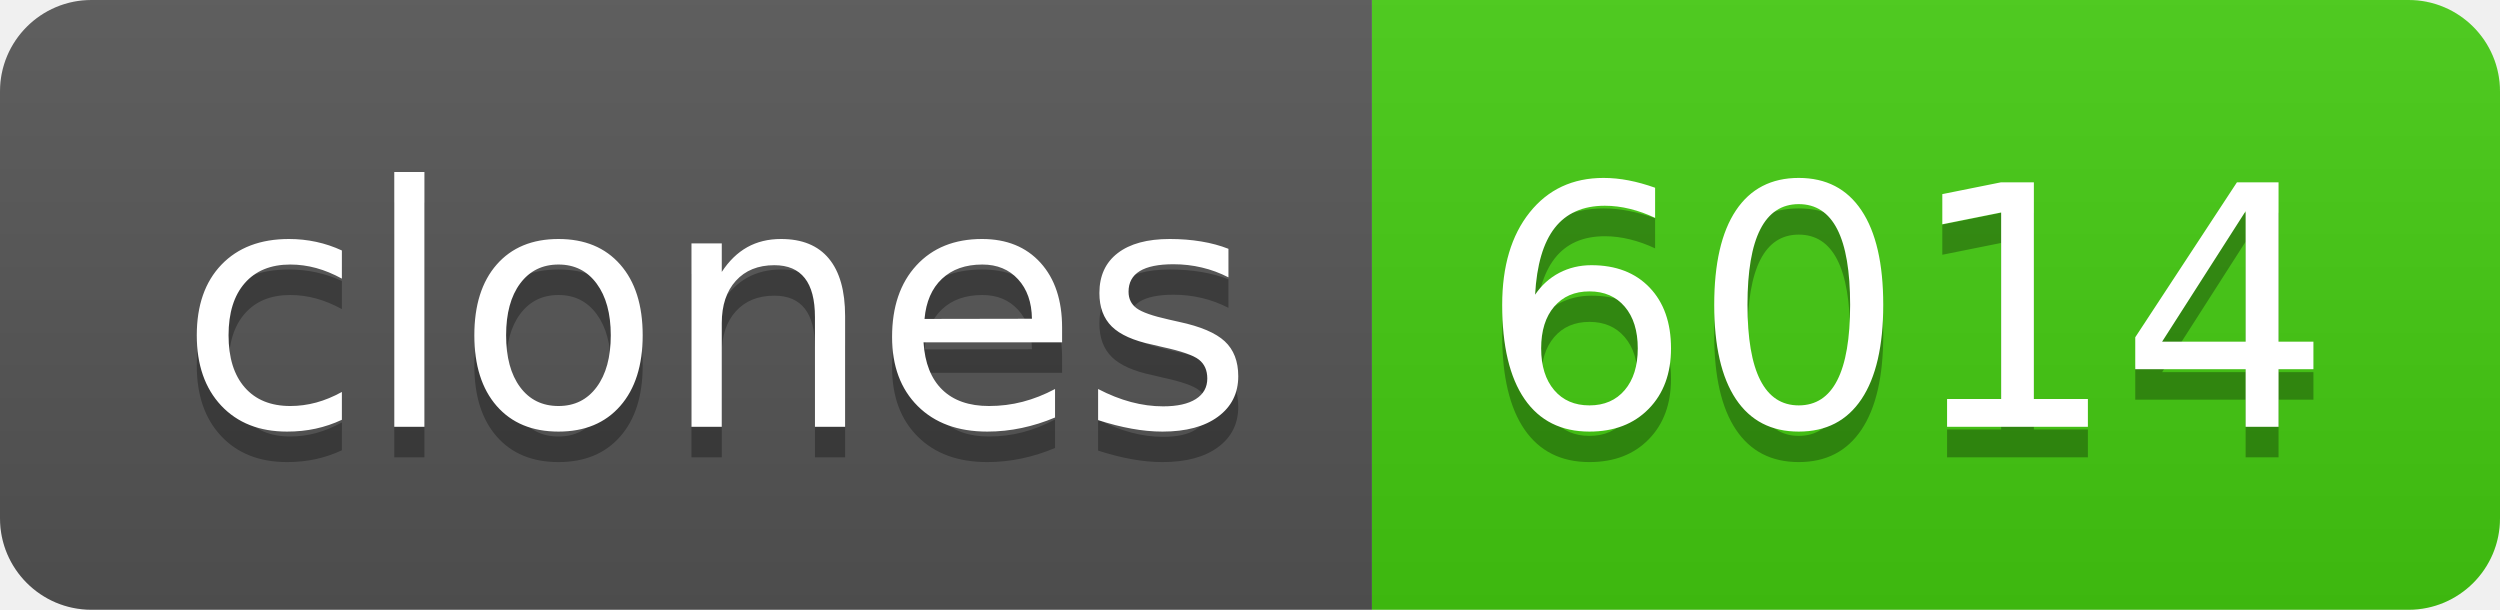
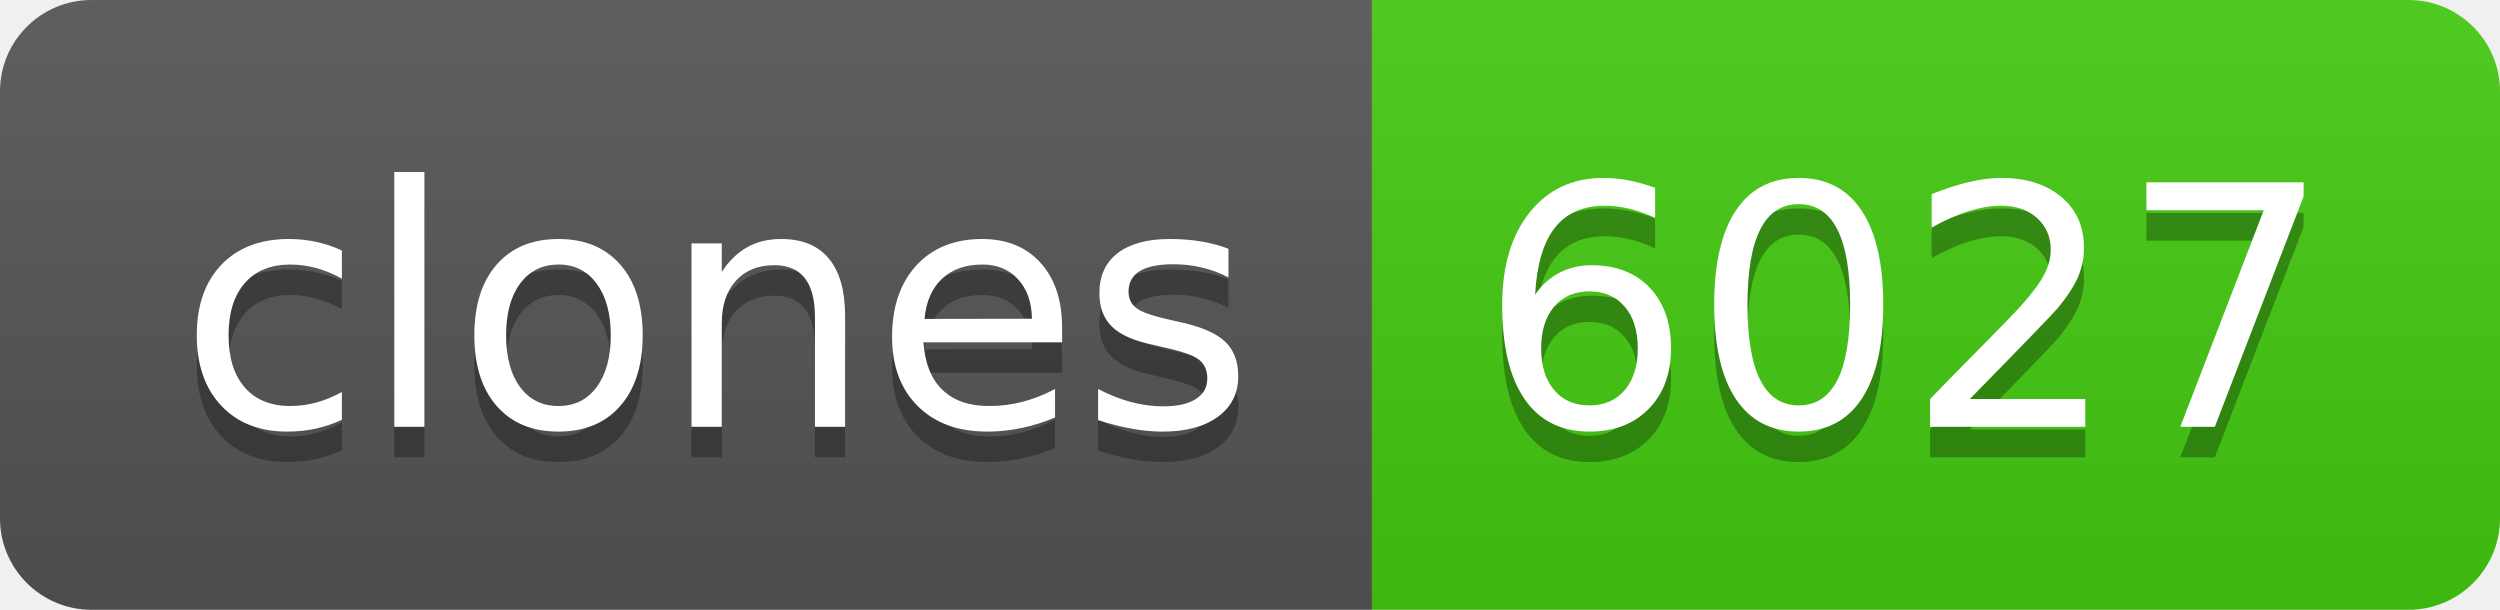
- <svg xmlns="http://www.w3.org/2000/svg" width="82" height="20" role="img" aria-label="clones: 6014">
+ <svg xmlns="http://www.w3.org/2000/svg" width="82" height="20" role="img" aria-label="clones: 6027">
  <linearGradient id="s" x2="0" y2="100%">
    <stop offset="0" stop-color="#bbb" stop-opacity=".1" />
    <stop offset="1" stop-opacity=".1" />
  </linearGradient>
  <clipPath id="r">
    <rect width="82" height="20" rx="3" fill="#fff" />
  </clipPath>
  <g clip-path="url(#r)">
    <rect width="45" height="20" fill="#555" />
    <rect x="45" width="37" height="20" fill="#4c1" />
    <rect width="82" height="20" fill="url(#s)" />
  </g>
  <g fill="#fff" text-anchor="middle" font-family="Verdana,Geneva,DejaVu Sans,sans-serif" text-rendering="geometricPrecision" font-size="110">
    <text aria-hidden="true" x="235" y="150" fill="#010101" fill-opacity=".3" transform="scale(.1)" textLength="350">clones</text>
    <text x="235" y="140" transform="scale(.1)" fill="#fff" textLength="350">clones</text>
-     <text aria-hidden="true" x="625" y="150" fill="#010101" fill-opacity=".3" transform="scale(.1)" textLength="270">6014</text>
-     <text x="625" y="140" transform="scale(.1)" fill="#fff" textLength="270">6014</text>
+     <text aria-hidden="true" x="625" y="150" fill="#010101" fill-opacity=".3" transform="scale(.1)" textLength="270">6027</text>
+     <text x="625" y="140" transform="scale(.1)" fill="#fff" textLength="270">6027</text>
  </g>
</svg>
